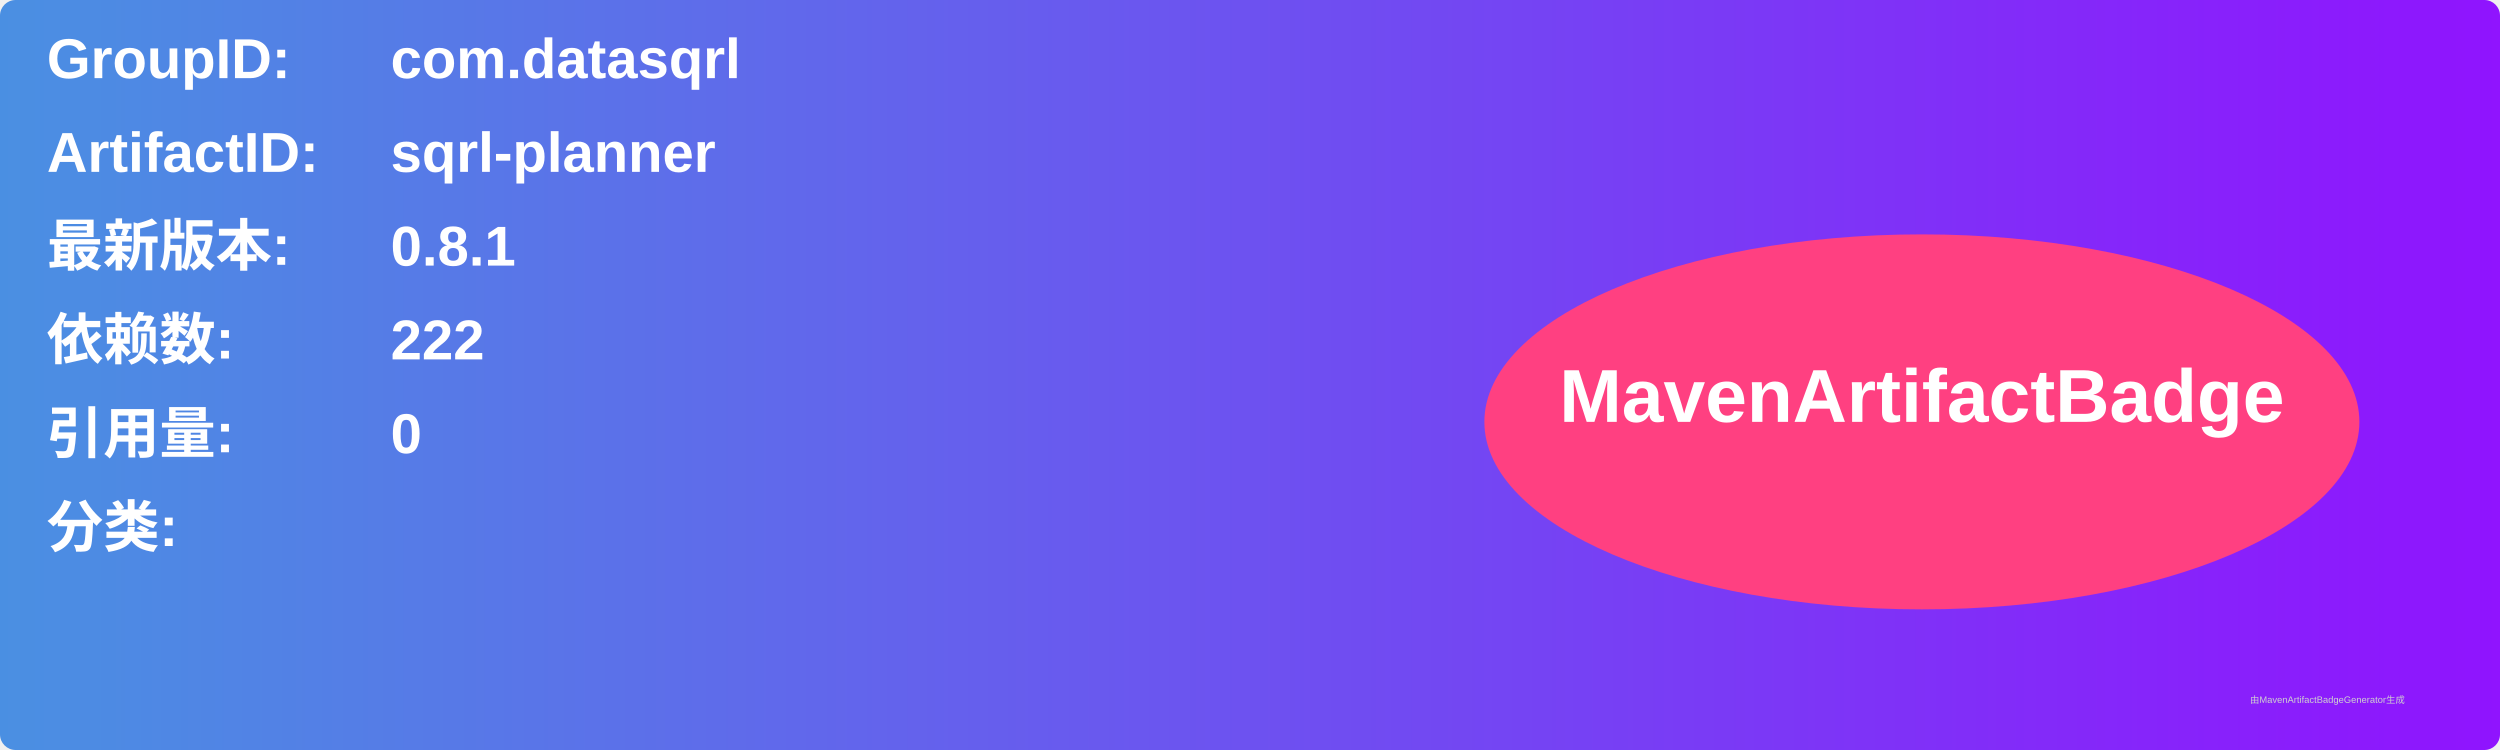
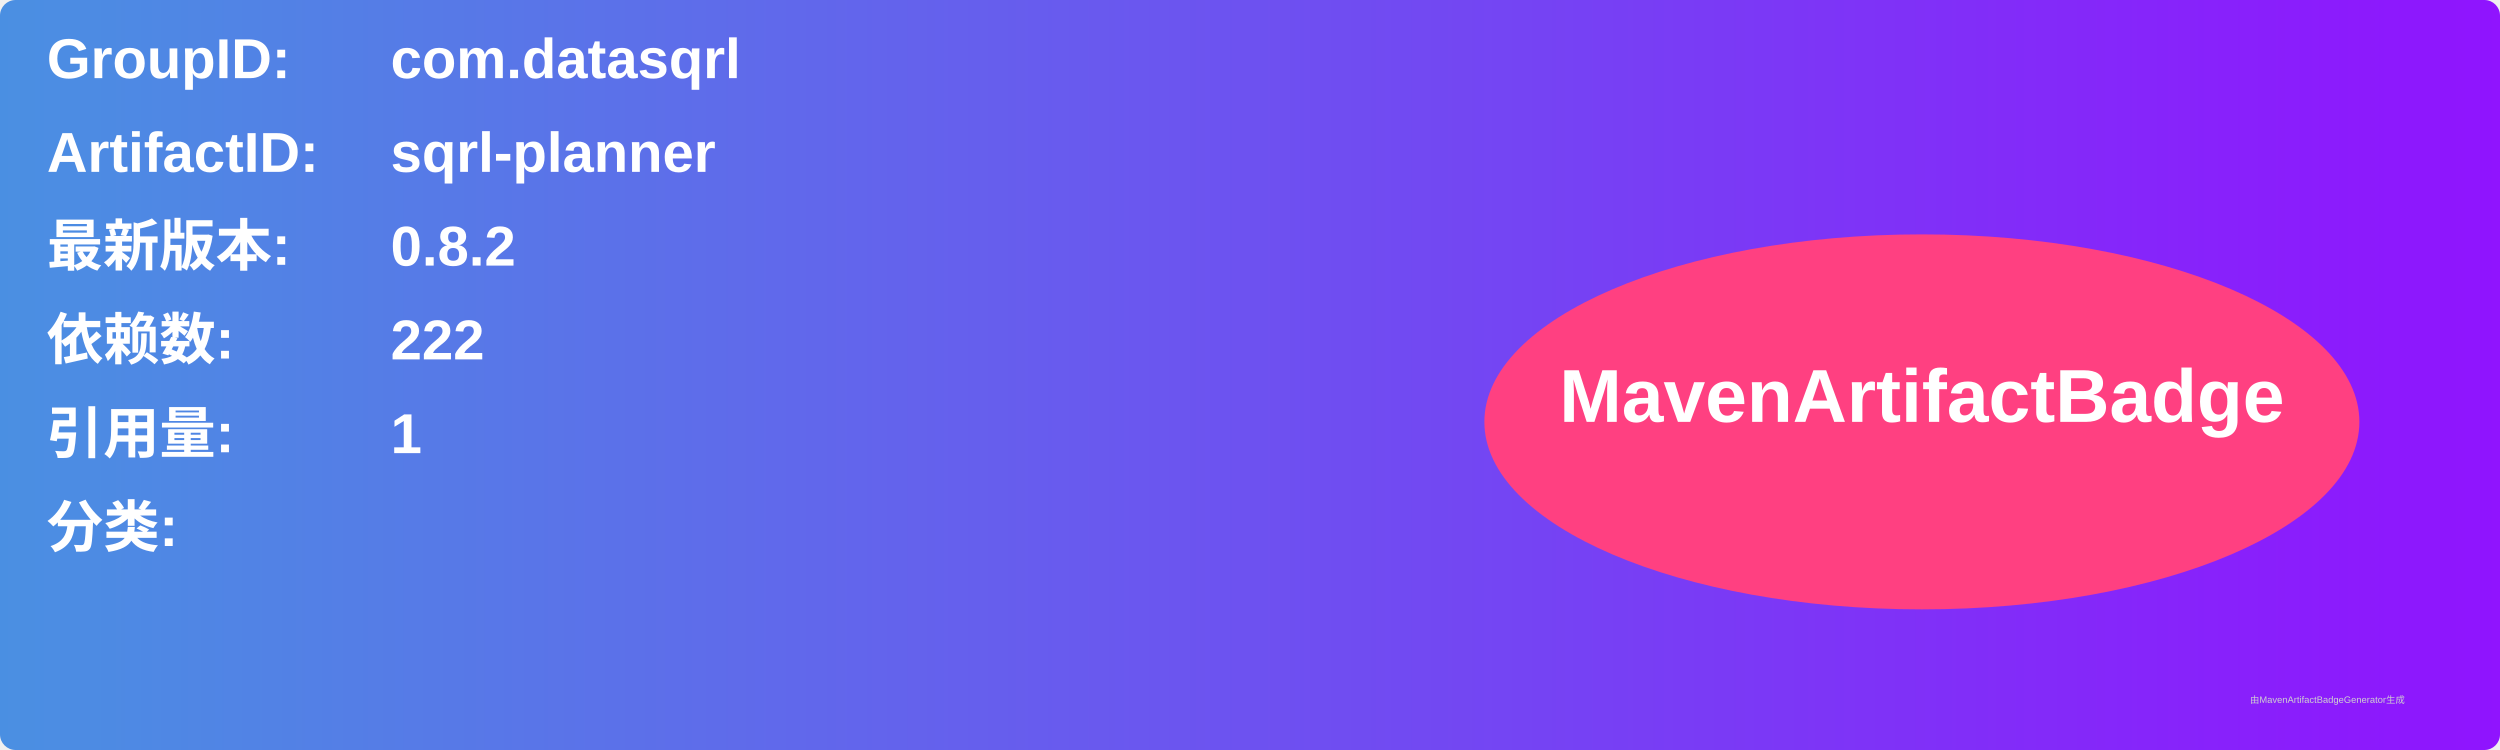
<svg xmlns="http://www.w3.org/2000/svg" width="800" height="240" viewBox="0 0 800 240">
  <linearGradient id="grad" x1="0%" y1="0%" x2="100%" y2="0%">
    <stop offset="0%" stop-color="#4a90e2" />
    <stop offset="100%" stop-color="#9013fe" />
  </linearGradient>
  <rect width="100%" height="100%" rx="5" ry="5" fill="url(#grad)" />
  <g transform="translate(15, 15)">
    <text x="0" y="10" font-family="Arial" font-size="18" fill="white" font-weight="bold" width="260">GroupID:</text>
    <text x="110" y="10" font-family="Arial" font-size="18" fill="white" font-weight="bold" width="460">com.datasqrl</text>
    <text x="0" y="40" font-family="Arial" font-size="18" fill="white" font-weight="bold" width="260">ArtifactID:</text>
    <text x="110" y="40" font-family="Arial" font-size="18" fill="white" font-weight="bold" width="460">sqrl-planner</text>
    <text x="0" y="70" font-family="Arial" font-size="18" fill="white" font-weight="bold">最新版本:</text>
    <text x="110" y="70" font-family="Arial" font-size="18" fill="white" font-weight="bold">
-       <tspan font-weight="bold">0.8.1</tspan>
+       <tspan font-weight="bold">0.8.2</tspan>
    </text>
    <text x="0" y="100" font-family="Arial" font-size="18" fill="white" font-weight="bold">依赖数: </text>
    <text x="110" y="100" font-family="Arial" font-size="18" fill="white">
      <tspan font-weight="bold">222</tspan>
    </text>
    <text x="0" y="130" font-family="Arial" font-size="18" fill="white" font-weight="bold">引用量: </text>
    <text x="110" y="130" font-family="Arial" font-size="18" fill="white">
-       <tspan font-weight="bold">0</tspan>
+       <tspan font-weight="bold">1</tspan>
    </text>
    <text x="0" y="160" font-family="Arial" font-size="18" fill="white" font-weight="bold">分类:</text>
    <text x="10" y="190" font-family="Arial" font-size="10" fill="white">
      <tspan font-weight="bold" />
    </text>
    <ellipse cx="600" cy="120" rx="140" ry="60" fill="#ff4081" />
    <text x="600" y="120" text-anchor="middle" font-family="Arial" font-size="24" fill="white" font-weight="bold">MavenArtifactBadge</text>
  </g>
  <text x="720" y="225" font-family="Arial" font-size="3" fill="#d0d0d0">由MavenArtifactBadgeGenerator生成</text>
</svg>
